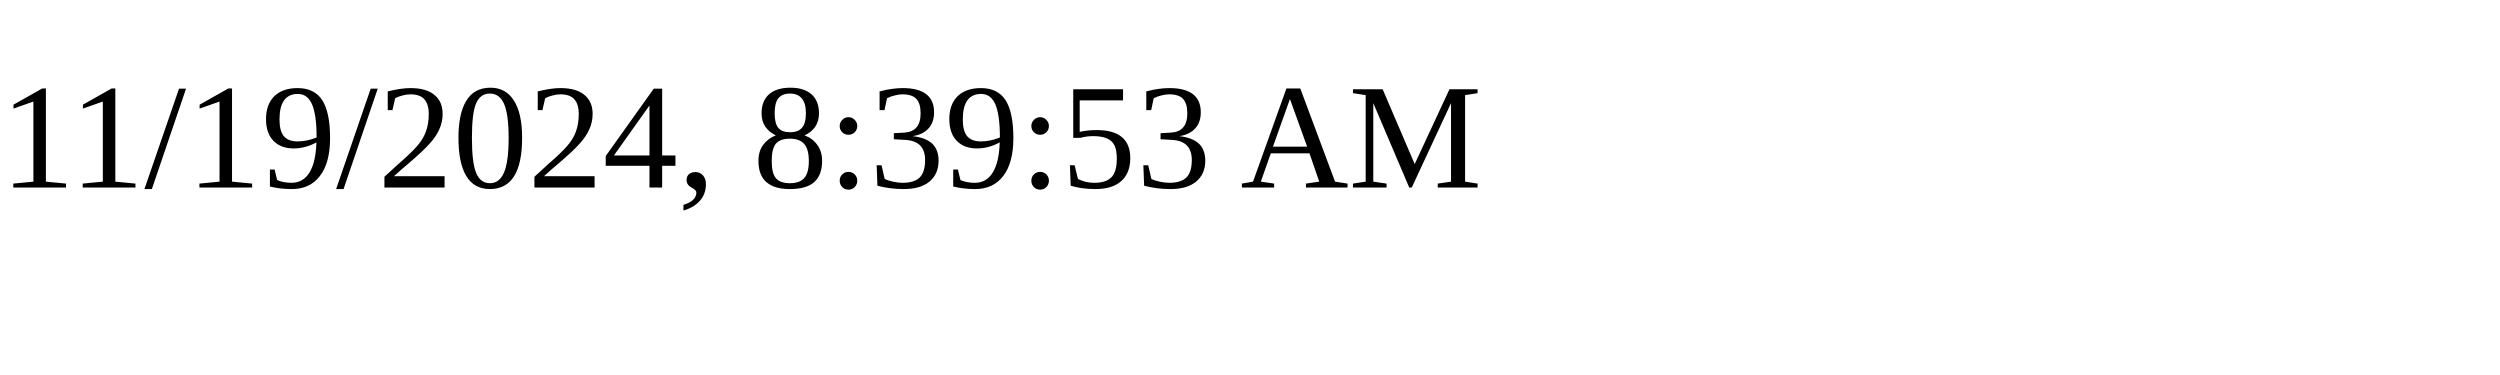
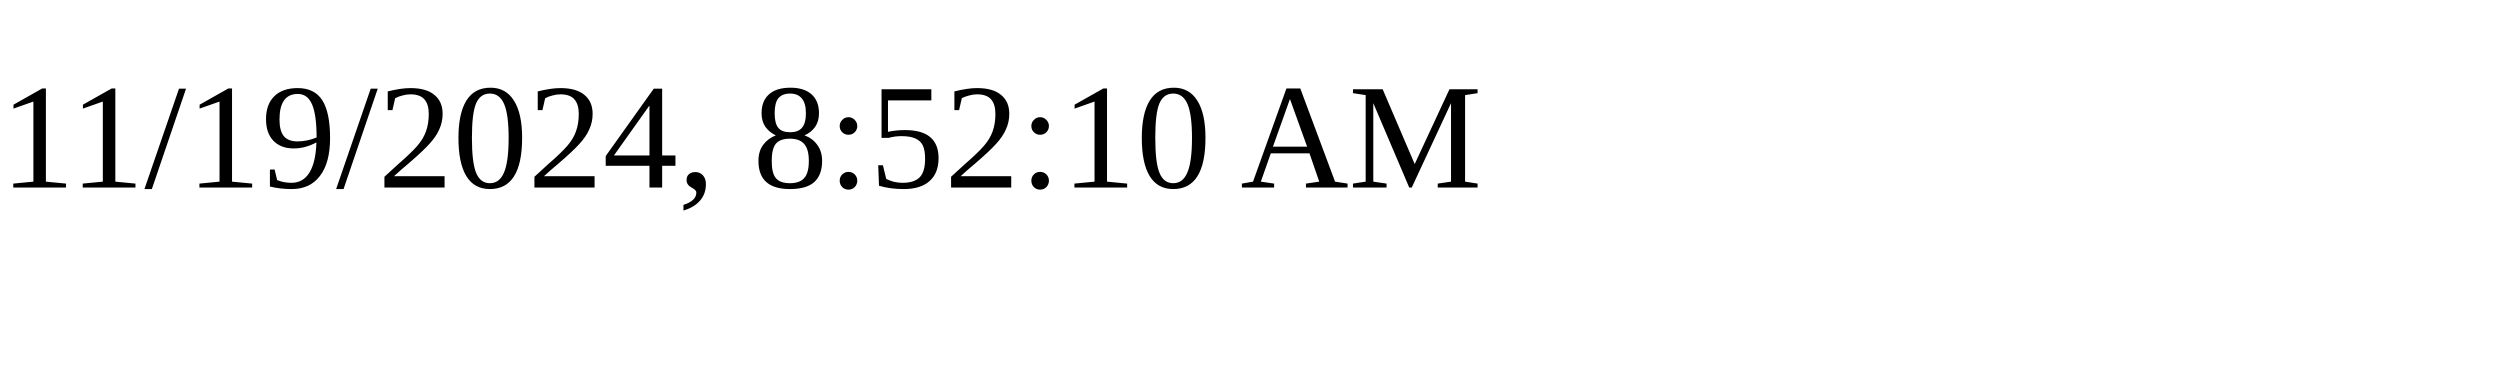
<svg xmlns="http://www.w3.org/2000/svg" height="30" width="200">
-   <text x="0" y="15">11/19/2024, 8:39:53 AM</text>
+   <text x="0" y="15">11/19/2024, 8:52:10 AM</text>
</svg>
